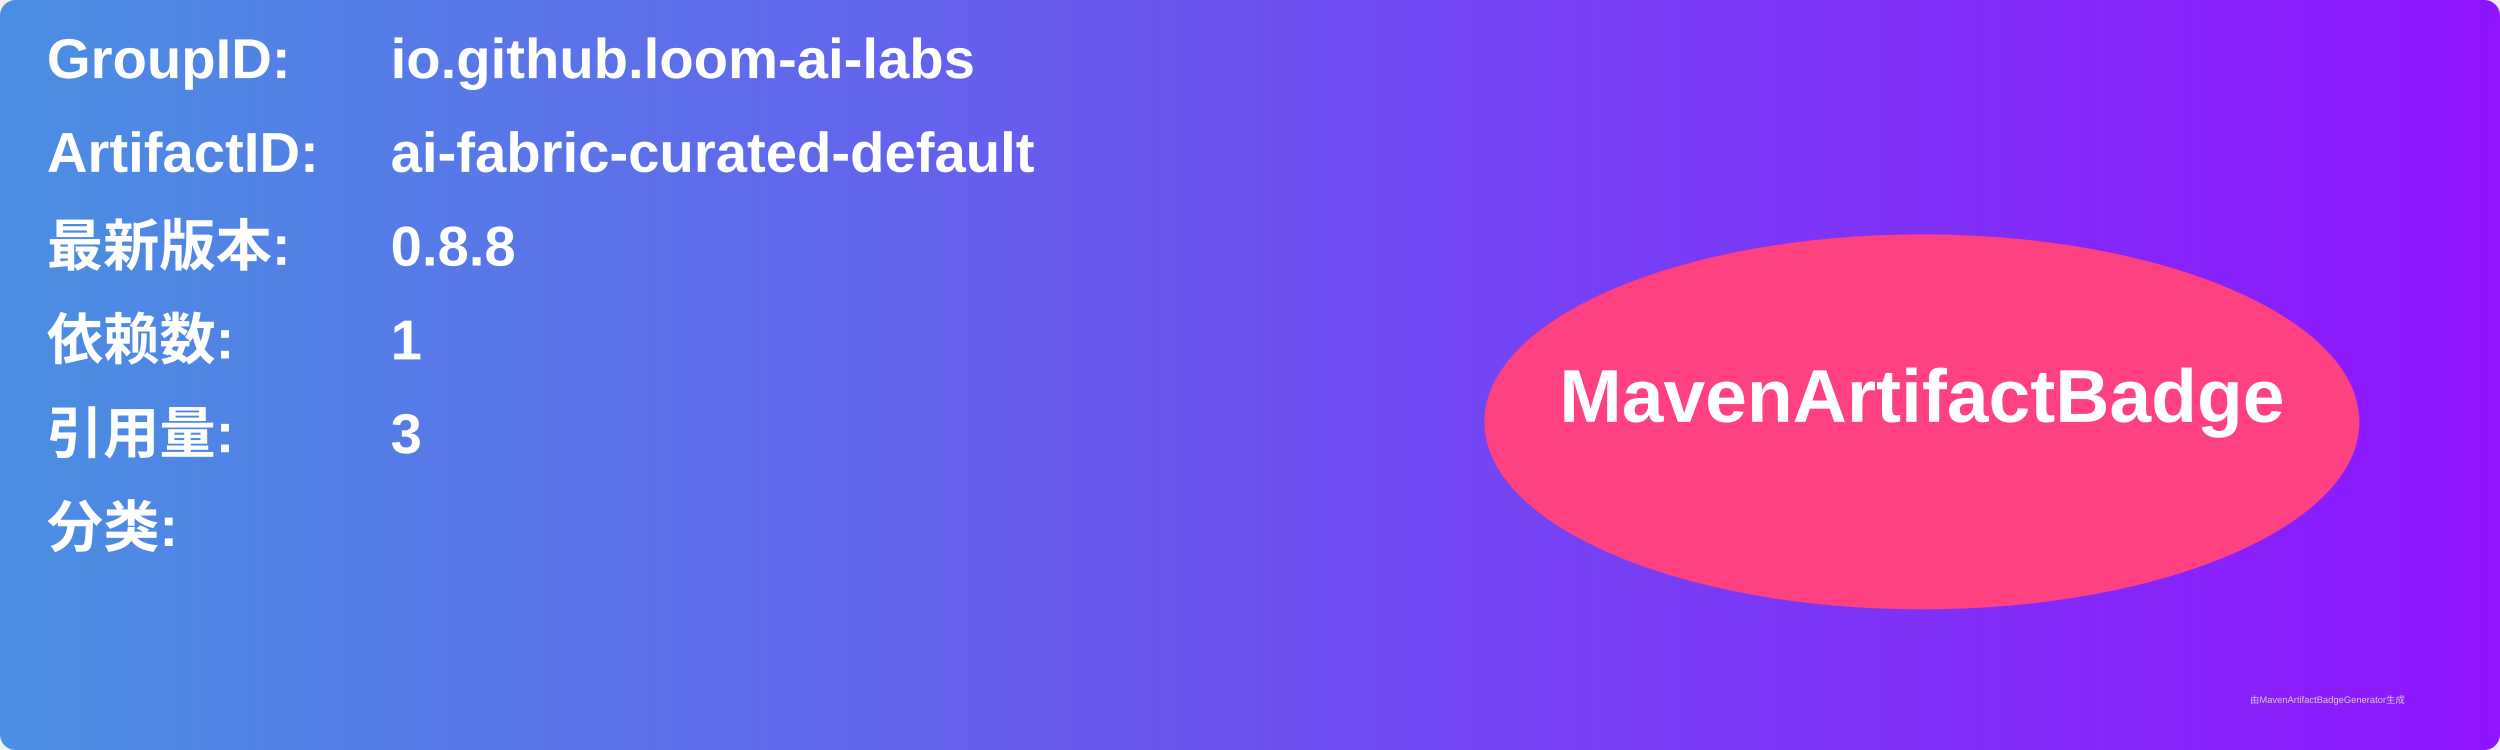
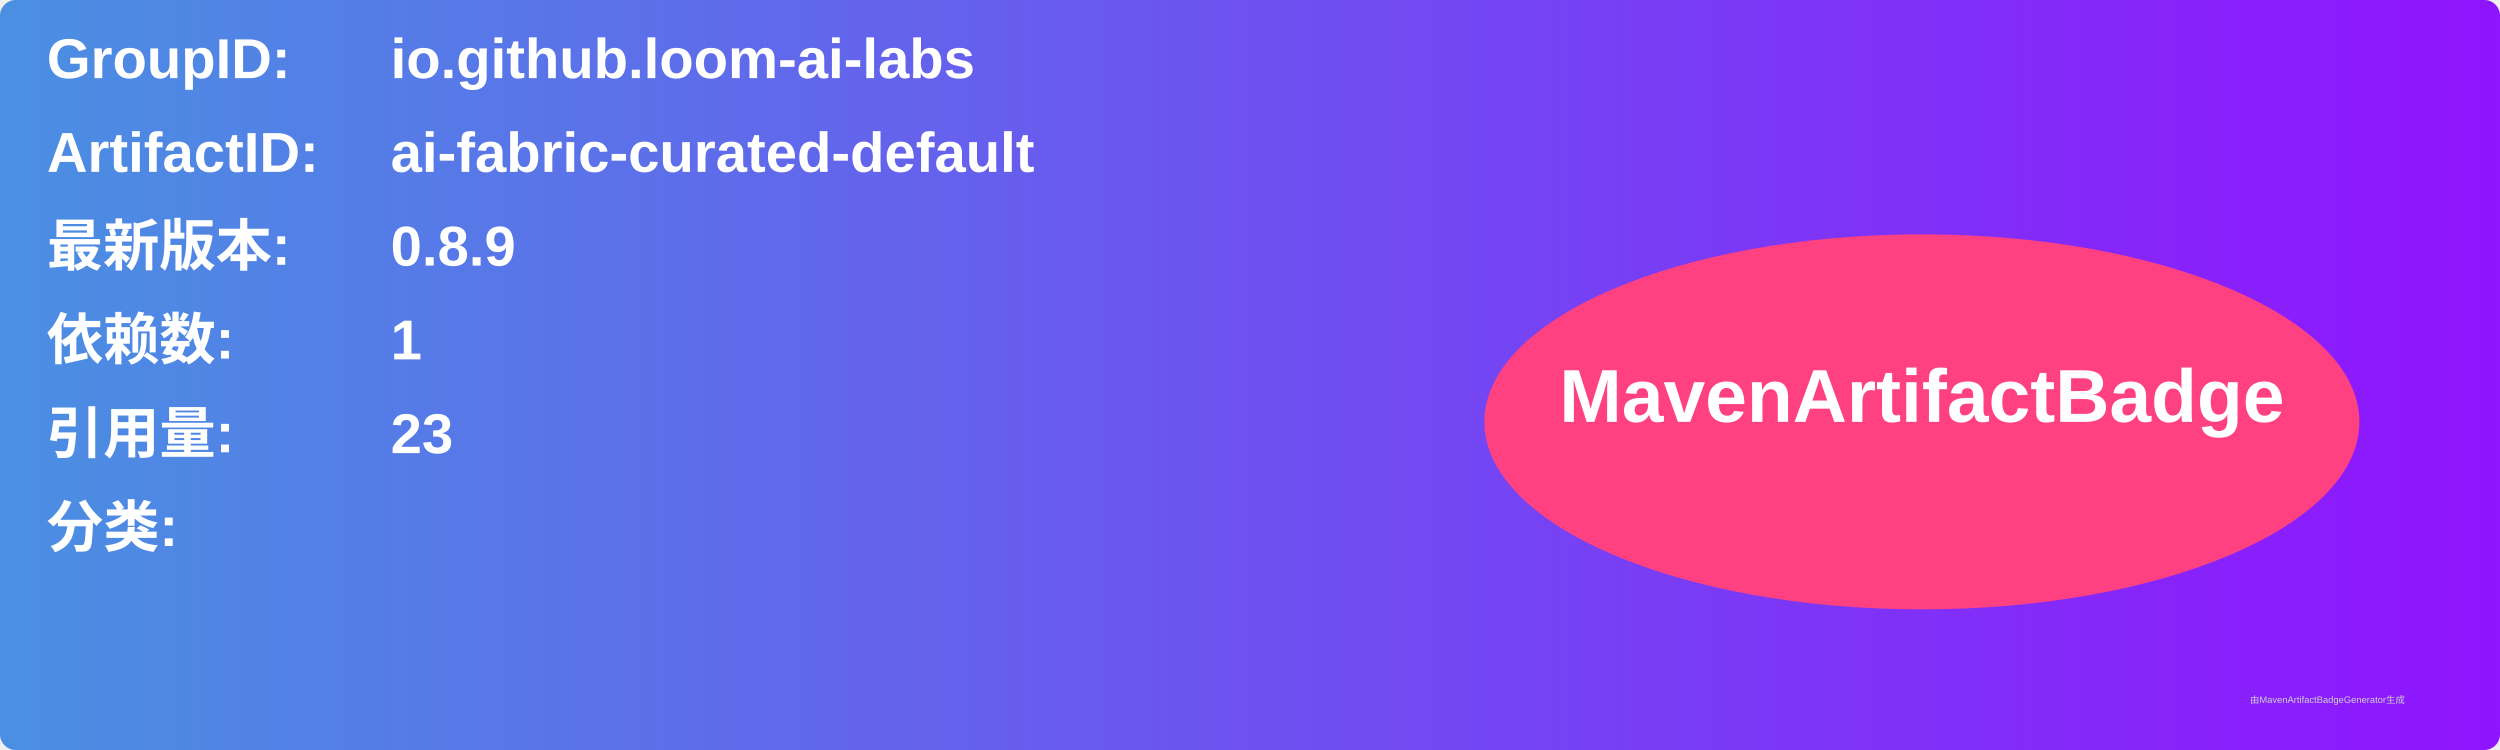
<svg xmlns="http://www.w3.org/2000/svg" width="800" height="240" viewBox="0 0 800 240">
  <linearGradient id="grad" x1="0%" y1="0%" x2="100%" y2="0%">
    <stop offset="0%" stop-color="#4a90e2" />
    <stop offset="100%" stop-color="#9013fe" />
  </linearGradient>
  <rect width="100%" height="100%" rx="5" ry="5" fill="url(#grad)" />
  <g transform="translate(15, 15)">
    <text x="0" y="10" font-family="Arial" font-size="18" fill="white" font-weight="bold" width="260">GroupID:</text>
    <text x="110" y="10" font-family="Arial" font-size="18" fill="white" font-weight="bold" width="460">io.github.loom-ai-labs</text>
    <text x="0" y="40" font-family="Arial" font-size="18" fill="white" font-weight="bold" width="260">ArtifactID:</text>
    <text x="110" y="40" font-family="Arial" font-size="18" fill="white" font-weight="bold" width="460">ai-fabric-curated-default</text>
    <text x="0" y="70" font-family="Arial" font-size="18" fill="white" font-weight="bold">最新版本:</text>
    <text x="110" y="70" font-family="Arial" font-size="18" fill="white" font-weight="bold">
-       <tspan font-weight="bold">0.8.8</tspan>
+       <tspan font-weight="bold">0.8.9</tspan>
    </text>
    <text x="0" y="100" font-family="Arial" font-size="18" fill="white" font-weight="bold">依赖数: </text>
    <text x="110" y="100" font-family="Arial" font-size="18" fill="white">
      <tspan font-weight="bold">1</tspan>
    </text>
    <text x="0" y="130" font-family="Arial" font-size="18" fill="white" font-weight="bold">引用量: </text>
    <text x="110" y="130" font-family="Arial" font-size="18" fill="white">
-       <tspan font-weight="bold">3</tspan>
+       <tspan font-weight="bold">23</tspan>
    </text>
    <text x="0" y="160" font-family="Arial" font-size="18" fill="white" font-weight="bold">分类:</text>
    <text x="10" y="190" font-family="Arial" font-size="10" fill="white">
      <tspan font-weight="bold" />
    </text>
    <ellipse cx="600" cy="120" rx="140" ry="60" fill="#ff4081" />
    <text x="600" y="120" text-anchor="middle" font-family="Arial" font-size="24" fill="white" font-weight="bold">MavenArtifactBadge</text>
  </g>
  <text x="720" y="225" font-family="Arial" font-size="3" fill="#d0d0d0">由MavenArtifactBadgeGenerator生成</text>
</svg>
